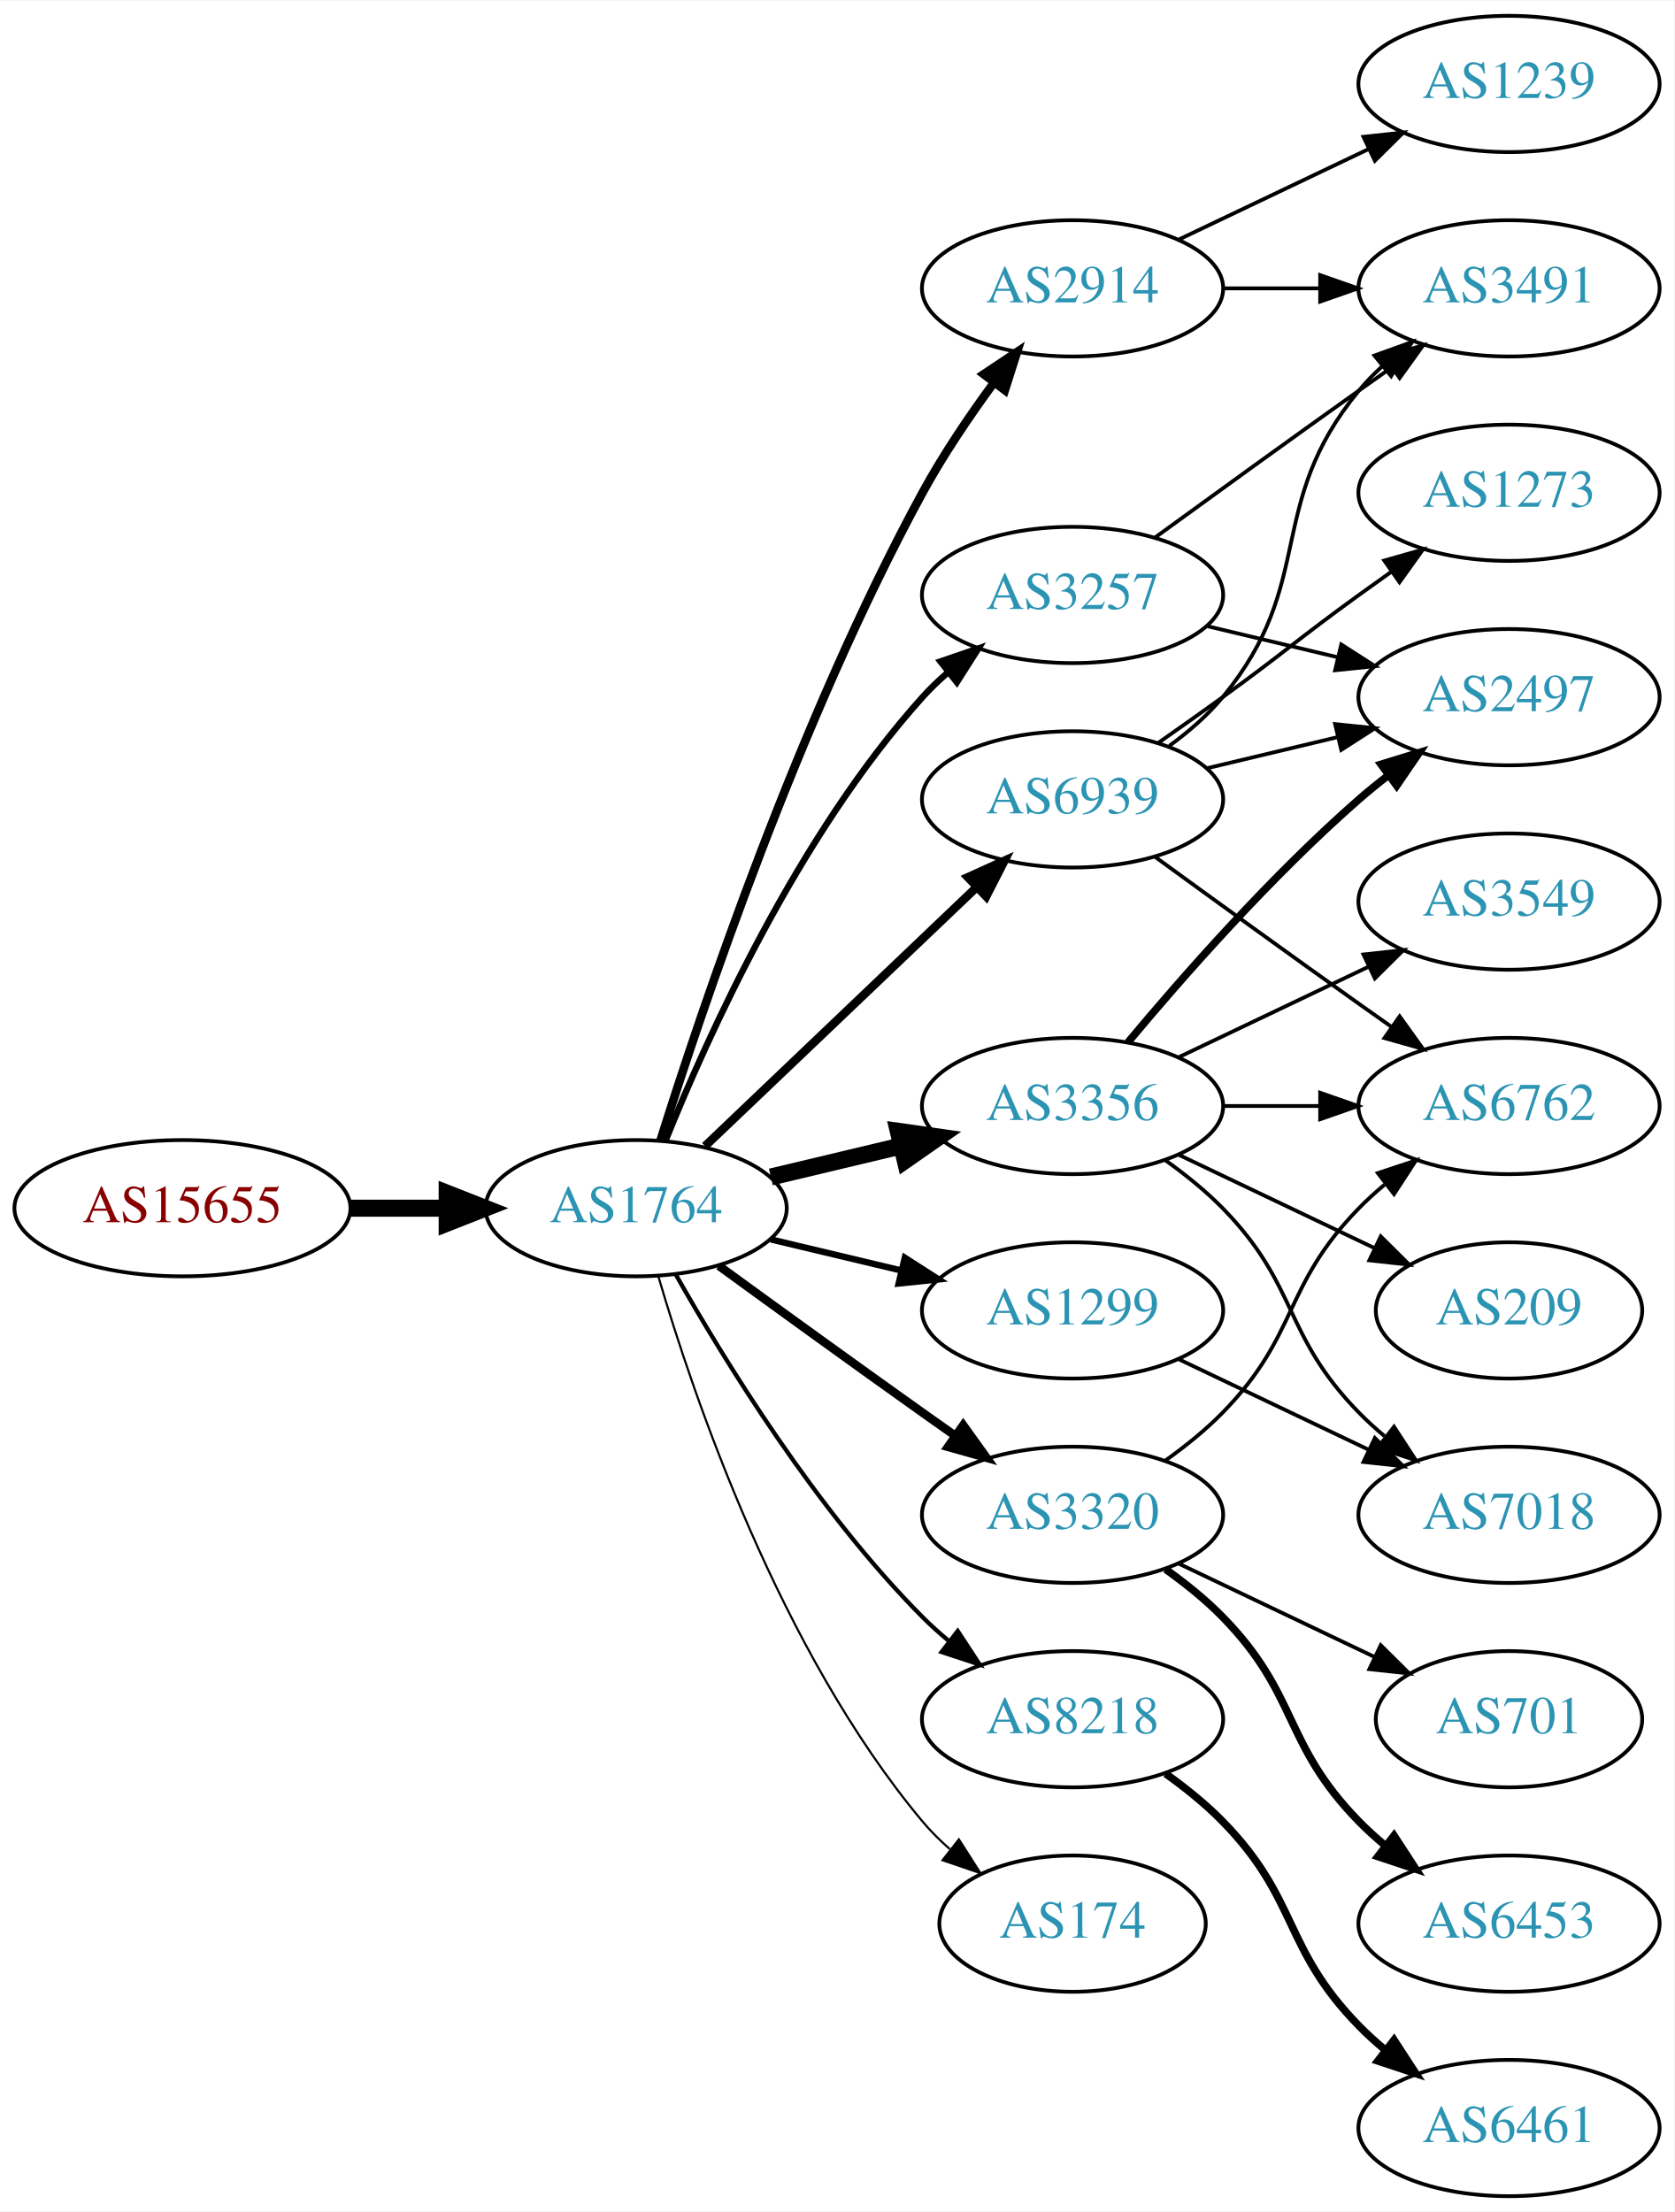
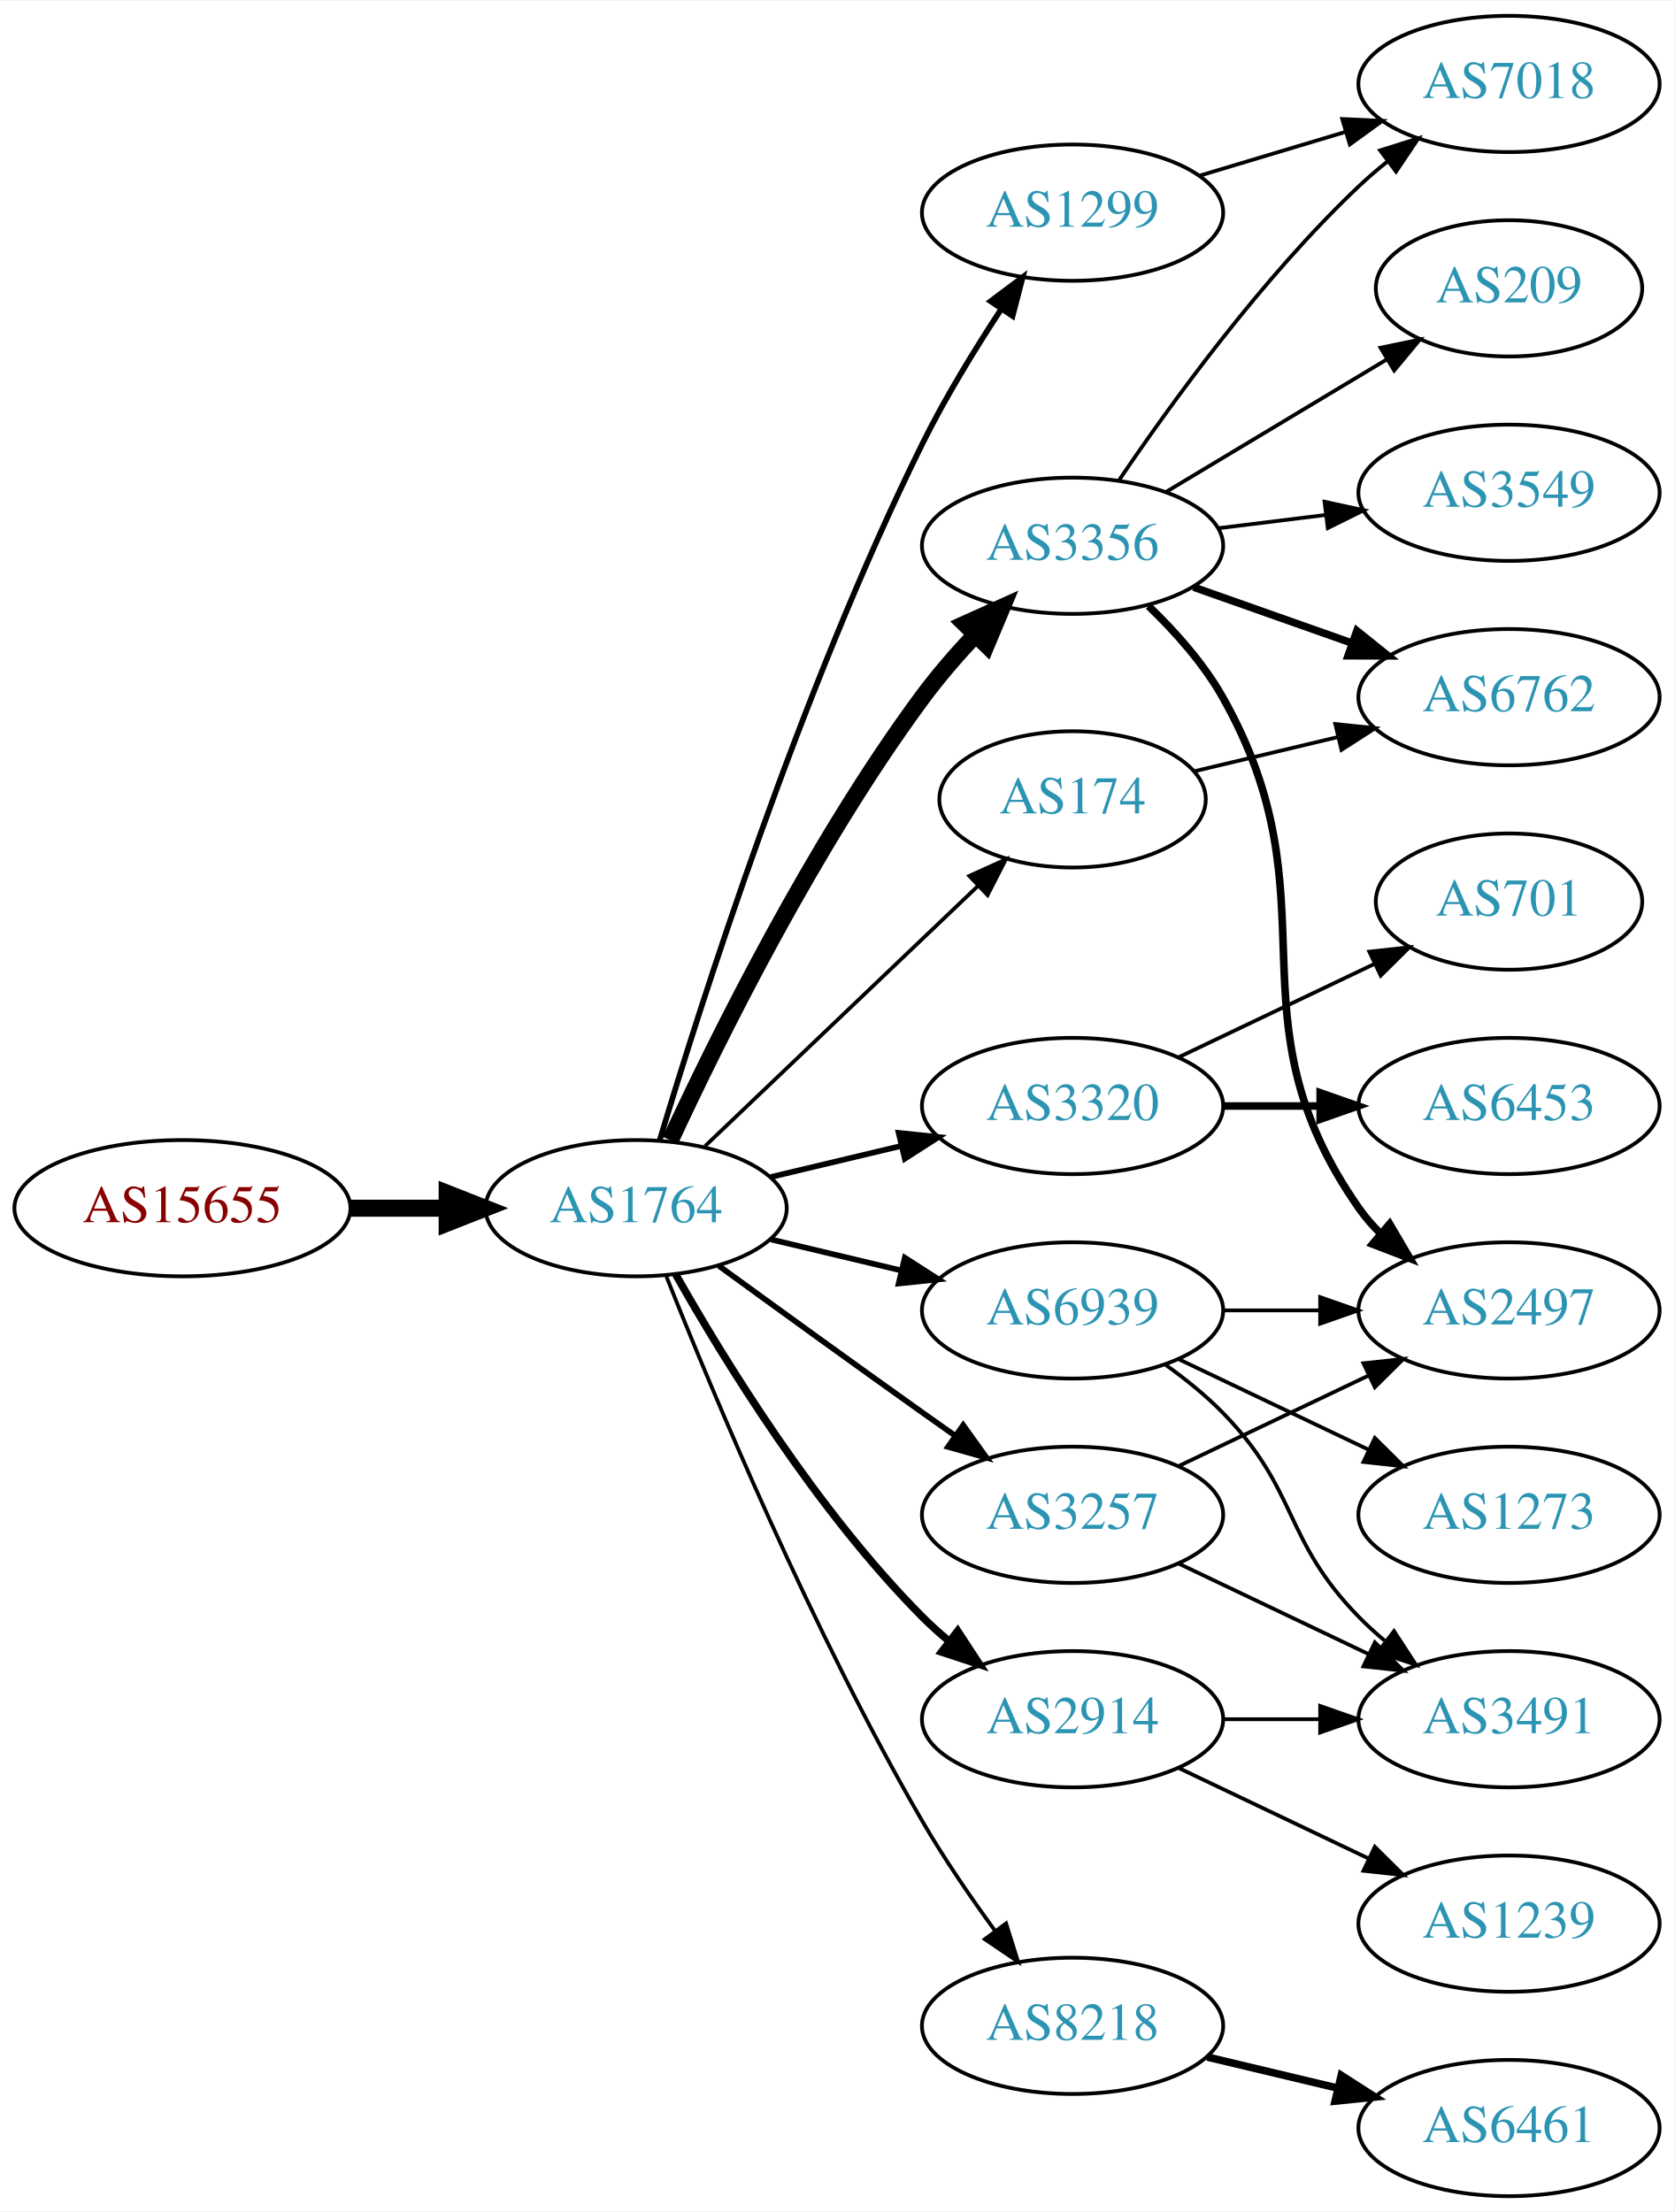
<svg xmlns="http://www.w3.org/2000/svg" xmlns:xlink="http://www.w3.org/1999/xlink" width="442pt" height="584pt" viewBox="0.00 0.00 442.27 584.00">
  <g id="graph0" class="graph" transform="scale(1 1) rotate(0) translate(4 580)">
    <polygon fill="white" stroke="none" points="-4,4 -4,-580 438.271,-580 438.271,4 -4,4" />
    <g id="node1" class="node">
      <g id="a_node1">
        <a xlink:href="/asn/15655" xlink:title="AS15655 ~ MANZ Solutions GmbH [AT]">
          <ellipse fill="#ffffff" stroke="black" cx="44.196" cy="-261" rx="44.393" ry="18" />
          <text text-anchor="middle" x="44.196" y="-257.3" font-family="Times,serif" font-size="14.00" fill="#880000">AS15655</text>
        </a>
      </g>
    </g>
    <g id="node2" class="node">
      <g id="a_node2">
        <a xlink:href="/asn/1764" xlink:title="AS1764 ~ NEXTLAYER-AS [AT]">
          <ellipse fill="#ffffff" stroke="black" cx="164.039" cy="-261" rx="39.794" ry="18" />
          <text text-anchor="middle" x="164.039" y="-257.3" font-family="Times,serif" font-size="14.00" fill="#2c94b3">AS1764</text>
        </a>
      </g>
    </g>
    <g id="edge1" class="edge">
      <path fill="none" stroke="black" stroke-width="4.5" d="M88.407,-261C96.72,-261 105.482,-261 113.965,-261" />
      <polygon fill="black" stroke="black" stroke-width="4.5" points="114.123,-264.938 124.123,-261 114.123,-257.063 114.123,-264.938" />
    </g>
    <g id="node3" class="node">
      <g id="a_node3">
-         <a xlink:href="/asn/2914" xlink:title="AS2914 ~ NTT America, Inc. [US]">
-           <ellipse fill="#ffffff" stroke="black" cx="279.332" cy="-504" rx="39.794" ry="18" />
-           <text text-anchor="middle" x="279.332" y="-500.3" font-family="Times,serif" font-size="14.00" fill="#2c94b3">AS2914</text>
+         <a xlink:href="/asn/3356" xlink:title="AS3356 ~ Level 3 Parent, LLC [US]">
+           <ellipse fill="#ffffff" stroke="black" cx="279.332" cy="-436" rx="39.794" ry="18" />
+           <text text-anchor="middle" x="279.332" y="-432.3" font-family="Times,serif" font-size="14.00" fill="#2c94b3">AS3356</text>
        </a>
      </g>
    </g>
    <g id="edge2" class="edge">
-       <path fill="none" stroke="black" stroke-width="2.25" d="M170.46,-278.841C181.231,-313.146 207.122,-390.203 239.685,-450 245.117,-459.974 252.091,-470.269 258.617,-479.16" />
-       <polygon fill="black" stroke="black" stroke-width="2.25" points="255.858,-481.316 264.67,-487.198 261.45,-477.105 255.858,-481.316" />
+       <path fill="none" stroke="black" stroke-width="4.5" d="M173.085,-278.935C185.484,-305.675 210.867,-357.021 239.685,-396 243.851,-401.634 248.76,-407.288 253.656,-412.498" />
+       <polygon fill="black" stroke="black" stroke-width="4.5" points="250.933,-415.346 260.733,-419.759 256.573,-409.849 250.933,-415.346" />
    </g>
    <g id="node4" class="node">
      <g id="a_node4">
-         <a xlink:href="/asn/3356" xlink:title="AS3356 ~ Level 3 Parent, LLC [US]">
+         <a xlink:href="/asn/3320" xlink:title="AS3320 ~ DTAG [DE]">
          <ellipse fill="#ffffff" stroke="black" cx="279.332" cy="-288" rx="39.794" ry="18" />
-           <text text-anchor="middle" x="279.332" y="-284.3" font-family="Times,serif" font-size="14.00" fill="#2c94b3">AS3356</text>
+           <text text-anchor="middle" x="279.332" y="-284.3" font-family="Times,serif" font-size="14.00" fill="#2c94b3">AS3320</text>
        </a>
      </g>
    </g>
    <g id="edge3" class="edge">
-       <path fill="none" stroke="black" stroke-width="4.5" d="M199.646,-269.248C210.517,-271.838 222.671,-274.735 234.114,-277.462" />
-       <polygon fill="black" stroke="black" stroke-width="4.5" points="233.296,-281.315 243.936,-279.803 235.122,-273.654 233.296,-281.315" />
+       <path fill="none" stroke="black" stroke-width="1.5" d="M199.646,-269.248C210.517,-271.838 222.671,-274.735 234.114,-277.462" />
+       <polygon fill="black" stroke="black" stroke-width="1.5" points="233.397,-280.889 243.936,-279.803 235.02,-274.08 233.397,-280.889" />
    </g>
    <g id="node5" class="node">
      <g id="a_node5">
-         <a xlink:href="/asn/3320" xlink:title="AS3320 ~ DTAG [DE]">
-           <ellipse fill="#ffffff" stroke="black" cx="279.332" cy="-180" rx="39.794" ry="18" />
-           <text text-anchor="middle" x="279.332" y="-176.3" font-family="Times,serif" font-size="14.00" fill="#2c94b3">AS3320</text>
+         <a xlink:href="/asn/2914" xlink:title="AS2914 ~ NTT America, Inc. [US]">
+           <ellipse fill="#ffffff" stroke="black" cx="279.332" cy="-126" rx="39.794" ry="18" />
+           <text text-anchor="middle" x="279.332" y="-122.3" font-family="Times,serif" font-size="14.00" fill="#2c94b3">AS2914</text>
        </a>
      </g>
    </g>
    <g id="edge4" class="edge">
-       <path fill="none" stroke="black" stroke-width="2.25" d="M185.887,-245.778C200.821,-234.909 221.435,-219.975 239.685,-207 242.506,-204.995 245.449,-202.915 248.397,-200.841" />
-       <polygon fill="black" stroke="black" stroke-width="2.25" points="250.443,-203.681 256.621,-195.074 246.424,-197.95 250.443,-203.681" />
+       <path fill="none" stroke="black" stroke-width="2" d="M174.498,-243.51C187.28,-220.904 211.712,-181.114 239.685,-153 241.796,-150.879 244.092,-148.812 246.477,-146.829" />
+       <polygon fill="black" stroke="black" stroke-width="2" points="248.993,-149.31 254.793,-140.444 244.73,-143.758 248.993,-149.31" />
    </g>
    <g id="node6" class="node">
      <g id="a_node6">
-         <a xlink:href="/asn/8218" xlink:title="AS8218 ~ legacy Neotelecoms [FR]">
-           <ellipse fill="#ffffff" stroke="black" cx="279.332" cy="-126" rx="39.794" ry="18" />
-           <text text-anchor="middle" x="279.332" y="-122.3" font-family="Times,serif" font-size="14.00" fill="#2c94b3">AS8218</text>
+         <a xlink:href="/asn/1299" xlink:title="AS1299 ~ Telia Carrier [EU]">
+           <ellipse fill="#ffffff" stroke="black" cx="279.332" cy="-524" rx="39.794" ry="18" />
+           <text text-anchor="middle" x="279.332" y="-520.3" font-family="Times,serif" font-size="14.00" fill="#2c94b3">AS1299</text>
        </a>
      </g>
    </g>
    <g id="edge5" class="edge">
-       <path fill="none" stroke="black" stroke-width="1.125" d="M174.498,-243.51C187.28,-220.904 211.712,-181.114 239.685,-153 241.796,-150.879 244.092,-148.812 246.477,-146.829" />
-       <polygon fill="black" stroke="black" stroke-width="1.125" points="248.993,-149.31 254.793,-140.444 244.73,-143.758 248.993,-149.31" />
+       <path fill="none" stroke="black" stroke-width="1.5" d="M170.228,-278.811C180.97,-314.654 207.362,-397.652 239.685,-463 245.678,-475.115 253.477,-487.845 260.499,-498.523" />
+       <polygon fill="black" stroke="black" stroke-width="1.5" points="257.677,-500.6 266.157,-506.951 263.489,-496.698 257.677,-500.6" />
    </g>
    <g id="node7" class="node">
      <g id="a_node7">
        <a xlink:href="/asn/3257" xlink:title="AS3257 ~ GTT [DE]">
-           <ellipse fill="#ffffff" stroke="black" cx="279.332" cy="-423" rx="39.794" ry="18" />
-           <text text-anchor="middle" x="279.332" y="-419.3" font-family="Times,serif" font-size="14.00" fill="#2c94b3">AS3257</text>
+           <ellipse fill="#ffffff" stroke="black" cx="279.332" cy="-180" rx="39.794" ry="18" />
+           <text text-anchor="middle" x="279.332" y="-176.3" font-family="Times,serif" font-size="14.00" fill="#2c94b3">AS3257</text>
        </a>
      </g>
    </g>
    <g id="edge6" class="edge">
-       <path fill="none" stroke="black" stroke-width="1.688" d="M171.786,-278.787C182.837,-306.243 206.891,-359.578 239.685,-396 241.688,-398.224 243.906,-400.363 246.239,-402.397" />
-       <polygon fill="black" stroke="black" stroke-width="1.688" points="244.437,-405.433 254.458,-408.873 248.769,-399.935 244.437,-405.433" />
+       <path fill="none" stroke="black" stroke-width="1.5" d="M185.887,-245.778C200.821,-234.909 221.435,-219.975 239.685,-207 242.506,-204.995 245.449,-202.915 248.397,-200.841" />
+       <polygon fill="black" stroke="black" stroke-width="1.5" points="250.443,-203.681 256.621,-195.074 246.424,-197.95 250.443,-203.681" />
    </g>
    <g id="node8" class="node">
      <g id="a_node8">
-         <a xlink:href="/asn/1299" xlink:title="AS1299 ~ Telia Carrier [EU]">
-           <ellipse fill="#ffffff" stroke="black" cx="279.332" cy="-234" rx="39.794" ry="18" />
-           <text text-anchor="middle" x="279.332" y="-230.3" font-family="Times,serif" font-size="14.00" fill="#2c94b3">AS1299</text>
+         <a xlink:href="/asn/8218" xlink:title="AS8218 ~ legacy Neotelecoms [FR]">
+           <ellipse fill="#ffffff" stroke="black" cx="279.332" cy="-45" rx="39.794" ry="18" />
+           <text text-anchor="middle" x="279.332" y="-41.3" font-family="Times,serif" font-size="14.00" fill="#2c94b3">AS8218</text>
        </a>
      </g>
    </g>
    <g id="edge7" class="edge">
-       <path fill="none" stroke="black" stroke-width="1.688" d="M199.646,-252.752C210.517,-250.162 222.671,-247.265 234.114,-244.538" />
-       <polygon fill="black" stroke="black" stroke-width="1.688" points="235.02,-247.92 243.936,-242.197 233.397,-241.111 235.02,-247.92" />
+       <path fill="none" stroke="black" d="M172.042,-242.949C184.169,-212.43 210.587,-149.067 239.685,-99 245.392,-89.181 252.43,-78.922 258.929,-70.016" />
+       <polygon fill="black" stroke="black" points="261.77,-72.061 264.934,-61.95 256.155,-67.881 261.77,-72.061" />
    </g>
    <g id="node9" class="node">
      <g id="a_node9">
-         <a xlink:href="/asn/6939" xlink:title="AS6939 ~ Hurricane Electric LLC [US]">
-           <ellipse fill="#ffffff" stroke="black" cx="279.332" cy="-369" rx="39.794" ry="18" />
-           <text text-anchor="middle" x="279.332" y="-365.3" font-family="Times,serif" font-size="14.00" fill="#2c94b3">AS6939</text>
+         <a xlink:href="/asn/174" xlink:title="AS174 ~ Cogent Communications [US]">
+           <ellipse fill="#ffffff" stroke="black" cx="279.332" cy="-369" rx="35.194" ry="18" />
+           <text text-anchor="middle" x="279.332" y="-365.3" font-family="Times,serif" font-size="14.00" fill="#2c94b3">AS174</text>
        </a>
      </g>
    </g>
    <g id="edge8" class="edge">
-       <path fill="none" stroke="black" stroke-width="2.25" d="M182.245,-277.403C201.321,-295.587 232.241,-325.063 253.838,-345.651" />
-       <polygon fill="black" stroke="black" stroke-width="2.25" points="251.681,-348.43 261.334,-352.797 256.511,-343.363 251.681,-348.43" />
+       <path fill="none" stroke="black" d="M182.245,-277.403C201.431,-295.692 232.599,-325.404 254.212,-346.007" />
+       <polygon fill="black" stroke="black" points="252.049,-348.781 261.702,-353.148 256.879,-343.714 252.049,-348.781" />
    </g>
    <g id="node10" class="node">
      <g id="a_node10">
-         <a xlink:href="/asn/174" xlink:title="AS174 ~ Cogent Communications [US]">
-           <ellipse fill="#ffffff" stroke="black" cx="279.332" cy="-72" rx="35.194" ry="18" />
-           <text text-anchor="middle" x="279.332" y="-68.3" font-family="Times,serif" font-size="14.00" fill="#2c94b3">AS174</text>
+         <a xlink:href="/asn/6939" xlink:title="AS6939 ~ Hurricane Electric LLC [US]">
+           <ellipse fill="#ffffff" stroke="black" cx="279.332" cy="-234" rx="39.794" ry="18" />
+           <text text-anchor="middle" x="279.332" y="-230.3" font-family="Times,serif" font-size="14.00" fill="#2c94b3">AS6939</text>
        </a>
      </g>
    </g>
    <g id="edge9" class="edge">
-       <path fill="none" stroke="black" stroke-width="0.562" d="M169.913,-242.998C179.227,-211.156 202.043,-144.019 239.685,-99 241.838,-96.426 244.292,-93.983 246.896,-91.697" />
-       <polygon fill="black" stroke="black" stroke-width="0.562" points="249.303,-94.257 255.007,-85.328 244.98,-88.751 249.303,-94.257" />
+       <path fill="none" stroke="black" stroke-width="1.5" d="M199.646,-252.752C210.517,-250.162 222.671,-247.265 234.114,-244.538" />
+       <polygon fill="black" stroke="black" stroke-width="1.5" points="235.02,-247.92 243.936,-242.197 233.397,-241.111 235.02,-247.92" />
+     </g>
+     <g id="node13" class="node">
+       <g id="a_node13">
+         <a xlink:href="/asn/3549" xlink:title="AS3549 ~ Level 3 Parent, LLC [US]">
+           <ellipse fill="#ffffff" stroke="black" cx="394.625" cy="-450" rx="39.794" ry="18" />
+           <text text-anchor="middle" x="394.625" y="-446.3" font-family="Times,serif" font-size="14.00" fill="#2c94b3">AS3549</text>
+         </a>
+       </g>
+     </g>
+     <g id="edge12" class="edge">
+       <path fill="none" stroke="black" d="M317.742,-440.623C326.83,-441.746 336.667,-442.962 346.152,-444.134" />
+       <polygon fill="black" stroke="black" points="345.9,-447.629 356.254,-445.382 346.758,-440.682 345.9,-447.629" />
+     </g>
+     <g id="node14" class="node">
+       <g id="a_node14">
+         <a xlink:href="/asn/2497" xlink:title="AS2497 ~ Internet Initiative Japan Inc. [JP]">
+           <ellipse fill="#ffffff" stroke="black" cx="394.625" cy="-234" rx="39.794" ry="18" />
+           <text text-anchor="middle" x="394.625" y="-230.3" font-family="Times,serif" font-size="14.00" fill="#2c94b3">AS2497</text>
+         </a>
+       </g>
+     </g>
+     <g id="edge13" class="edge">
+       <path fill="none" stroke="black" stroke-width="2" d="M299.401,-420.073C306.451,-413.3 313.942,-404.911 318.978,-396 349.53,-341.939 319.365,-311.869 354.978,-261 356.65,-258.611 358.606,-256.365 360.733,-254.267" />
+       <polygon fill="black" stroke="black" stroke-width="2" points="363.097,-256.851 368.465,-247.716 358.573,-251.51 363.097,-256.851" />
+     </g>
+     <g id="node15" class="node">
+       <g id="a_node15">
+         <a xlink:href="/asn/7018" xlink:title="AS7018 ~ AT&amp;T Services, Inc. [US]">
+           <ellipse fill="#ffffff" stroke="black" cx="394.625" cy="-558" rx="39.794" ry="18" />
+           <text text-anchor="middle" x="394.625" y="-554.3" font-family="Times,serif" font-size="14.00" fill="#2c94b3">AS7018</text>
+         </a>
+       </g>
+     </g>
+     <g id="edge14" class="edge">
+       <path fill="none" stroke="black" d="M291.651,-453.378C305.225,-473.444 329.371,-506.792 354.978,-531 357.357,-533.249 359.936,-535.454 362.595,-537.575" />
+       <polygon fill="black" stroke="black" points="360.587,-540.444 370.688,-543.64 364.785,-534.843 360.587,-540.444" />
+     </g>
+     <g id="node16" class="node">
+       <g id="a_node16">
+         <a xlink:href="/asn/6762" xlink:title="AS6762 ~ TELECOM ITALIA SPARKLE S.p.A. [IT]">
+           <ellipse fill="#ffffff" stroke="black" cx="394.625" cy="-396" rx="39.794" ry="18" />
+           <text text-anchor="middle" x="394.625" y="-392.3" font-family="Times,serif" font-size="14.00" fill="#2c94b3">AS6762</text>
+         </a>
+       </g>
+     </g>
+     <g id="edge15" class="edge">
+       <path fill="none" stroke="black" stroke-width="2" d="M311.289,-425.07C324.153,-420.528 339.259,-415.195 352.995,-410.345" />
+       <polygon fill="black" stroke="black" stroke-width="2" points="354.44,-413.547 362.704,-406.917 352.109,-406.946 354.44,-413.547" />
+     </g>
+     <g id="node17" class="node">
+       <g id="a_node17">
+         <a xlink:href="/asn/209" xlink:title="AS209 ~ CenturyLink Communications, LLC [US]">
+           <ellipse fill="#ffffff" stroke="black" cx="394.625" cy="-504" rx="35.194" ry="18" />
+           <text text-anchor="middle" x="394.625" y="-500.3" font-family="Times,serif" font-size="14.00" fill="#2c94b3">AS209</text>
+         </a>
+       </g>
+     </g>
+     <g id="edge16" class="edge">
+       <path fill="none" stroke="black" d="M304.082,-450.255C321.033,-460.429 343.998,-474.214 362.427,-485.275" />
+       <polygon fill="black" stroke="black" points="360.688,-488.313 371.064,-490.459 364.291,-482.311 360.688,-488.313" />
+     </g>
+     <g id="node11" class="node">
+       <g id="a_node11">
+         <a xlink:href="/asn/6453" xlink:title="AS6453 ~ TATA COMMUNICATIONS (AMERICA) INC [US]">
+           <ellipse fill="#ffffff" stroke="black" cx="394.625" cy="-288" rx="39.794" ry="18" />
+           <text text-anchor="middle" x="394.625" y="-284.3" font-family="Times,serif" font-size="14.00" fill="#2c94b3">AS6453</text>
+         </a>
+       </g>
+     </g>
+     <g id="edge10" class="edge">
+       <path fill="none" stroke="black" stroke-width="2" d="M319.004,-288C327.207,-288 335.971,-288 344.503,-288" />
+       <polygon fill="black" stroke="black" stroke-width="2" points="344.742,-291.5 354.742,-288 344.742,-284.5 344.742,-291.5" />
+     </g>
+     <g id="node12" class="node">
+       <g id="a_node12">
+         <a xlink:href="/asn/701" xlink:title="AS701 ~ UUNET [US]">
+           <ellipse fill="#ffffff" stroke="black" cx="394.625" cy="-342" rx="35.194" ry="18" />
+           <text text-anchor="middle" x="394.625" y="-338.3" font-family="Times,serif" font-size="14.00" fill="#2c94b3">AS701</text>
+         </a>
+       </g>
+     </g>
+     <g id="edge11" class="edge">
+       <path fill="none" stroke="black" d="M307.468,-300.934C322.9,-308.29 342.385,-317.577 358.92,-325.459" />
+       <polygon fill="black" stroke="black" points="357.729,-328.768 368.262,-329.911 360.741,-322.449 357.729,-328.768" />
+     </g>
+     <g id="node18" class="node">
+       <g id="a_node18">
+         <a xlink:href="/asn/1239" xlink:title="AS1239 ~ Sprint [US]">
+           <ellipse fill="#ffffff" stroke="black" cx="394.625" cy="-72" rx="39.794" ry="18" />
+           <text text-anchor="middle" x="394.625" y="-68.3" font-family="Times,serif" font-size="14.00" fill="#2c94b3">AS1239</text>
+         </a>
+       </g>
+     </g>
+     <g id="edge17" class="edge">
+       <path fill="none" stroke="black" d="M307.468,-113.066C322.462,-105.919 341.283,-96.948 357.506,-89.215" />
+       <polygon fill="black" stroke="black" points="359.188,-92.291 366.71,-84.829 356.177,-85.972 359.188,-92.291" />
    </g>
    <g id="node19" class="node">
      <g id="a_node19">
        <a xlink:href="/asn/3491" xlink:title="AS3491 ~ PCCW Global, Inc. [US]">
-           <ellipse fill="#ffffff" stroke="black" cx="394.625" cy="-504" rx="39.794" ry="18" />
-           <text text-anchor="middle" x="394.625" y="-500.3" font-family="Times,serif" font-size="14.00" fill="#2c94b3">AS3491</text>
-         </a>
-       </g>
+           <ellipse fill="#ffffff" stroke="black" cx="394.625" cy="-126" rx="39.794" ry="18" />
+           <text text-anchor="middle" x="394.625" y="-122.3" font-family="Times,serif" font-size="14.00" fill="#2c94b3">AS3491</text>
+         </a>
+       </g>
+     </g>
+     <g id="edge18" class="edge">
+       <path fill="none" stroke="black" d="M319.004,-126C327.207,-126 335.971,-126 344.503,-126" />
+       <polygon fill="black" stroke="black" points="344.742,-129.5 354.742,-126 344.742,-122.5 344.742,-129.5" />
+     </g>
+     <g id="edge22" class="edge">
+       <path fill="none" stroke="black" d="M312.797,-533.743C324.767,-537.335 338.51,-541.46 351.228,-545.277" />
+       <polygon fill="black" stroke="black" points="350.571,-548.733 361.155,-548.256 352.583,-542.029 350.571,-548.733" />
+     </g>
+     <g id="edge20" class="edge">
+       <path fill="none" stroke="black" d="M307.468,-192.934C322.462,-200.081 341.283,-209.052 357.506,-216.785" />
+       <polygon fill="black" stroke="black" points="356.177,-220.028 366.71,-221.171 359.188,-213.709 356.177,-220.028" />
    </g>
    <g id="edge19" class="edge">
-       <path fill="none" stroke="black" d="M319.004,-504C327.207,-504 335.971,-504 344.503,-504" />
-       <polygon fill="black" stroke="black" points="344.742,-507.5 354.742,-504 344.742,-500.5 344.742,-507.5" />
+       <path fill="none" stroke="black" d="M307.468,-167.066C322.462,-159.919 341.283,-150.948 357.506,-143.215" />
+       <polygon fill="black" stroke="black" points="359.188,-146.291 366.71,-138.829 356.177,-139.972 359.188,-146.291" />
    </g>
    <g id="node20" class="node">
      <g id="a_node20">
-         <a xlink:href="/asn/1239" xlink:title="AS1239 ~ Sprint [US]">
-           <ellipse fill="#ffffff" stroke="black" cx="394.625" cy="-558" rx="39.794" ry="18" />
-           <text text-anchor="middle" x="394.625" y="-554.3" font-family="Times,serif" font-size="14.00" fill="#2c94b3">AS1239</text>
-         </a>
-       </g>
-     </g>
-     <g id="edge20" class="edge">
-       <path fill="none" stroke="black" d="M307.468,-516.934C322.462,-524.081 341.283,-533.052 357.506,-540.785" />
-       <polygon fill="black" stroke="black" points="356.177,-544.028 366.71,-545.171 359.188,-537.709 356.177,-544.028" />
-     </g>
-     <g id="node11" class="node">
-       <g id="a_node11">
-         <a xlink:href="/asn/3549" xlink:title="AS3549 ~ Level 3 Parent, LLC [US]">
-           <ellipse fill="#ffffff" stroke="black" cx="394.625" cy="-342" rx="39.794" ry="18" />
-           <text text-anchor="middle" x="394.625" y="-338.3" font-family="Times,serif" font-size="14.00" fill="#2c94b3">AS3549</text>
-         </a>
-       </g>
-     </g>
-     <g id="edge10" class="edge">
-       <path fill="none" stroke="black" d="M307.468,-300.934C322.462,-308.081 341.283,-317.052 357.506,-324.785" />
-       <polygon fill="black" stroke="black" points="356.177,-328.028 366.71,-329.171 359.188,-321.709 356.177,-328.028" />
-     </g>
-     <g id="node12" class="node">
-       <g id="a_node12">
-         <a xlink:href="/asn/7018" xlink:title="AS7018 ~ AT&amp;T Services, Inc. [US]">
-           <ellipse fill="#ffffff" stroke="black" cx="394.625" cy="-180" rx="39.794" ry="18" />
-           <text text-anchor="middle" x="394.625" y="-176.3" font-family="Times,serif" font-size="14.00" fill="#2c94b3">AS7018</text>
-         </a>
-       </g>
-     </g>
-     <g id="edge11" class="edge">
-       <path fill="none" stroke="black" d="M303.926,-273.611C309.182,-269.852 314.513,-265.563 318.978,-261 339.151,-240.383 334.806,-227.617 354.978,-207 357.071,-204.861 359.354,-202.782 361.731,-200.79" />
-       <polygon fill="black" stroke="black" points="364.249,-203.268 370.031,-194.389 359.974,-197.725 364.249,-203.268" />
-     </g>
-     <g id="node13" class="node">
-       <g id="a_node13">
-         <a xlink:href="/asn/6762" xlink:title="AS6762 ~ TELECOM ITALIA SPARKLE S.p.A. [IT]">
-           <ellipse fill="#ffffff" stroke="black" cx="394.625" cy="-288" rx="39.794" ry="18" />
-           <text text-anchor="middle" x="394.625" y="-284.3" font-family="Times,serif" font-size="14.00" fill="#2c94b3">AS6762</text>
-         </a>
-       </g>
-     </g>
-     <g id="edge12" class="edge">
-       <path fill="none" stroke="black" d="M319.004,-288C327.207,-288 335.971,-288 344.503,-288" />
-       <polygon fill="black" stroke="black" points="344.742,-291.5 354.742,-288 344.742,-284.5 344.742,-291.5" />
-     </g>
-     <g id="node14" class="node">
-       <g id="a_node14">
-         <a xlink:href="/asn/2497" xlink:title="AS2497 ~ Internet Initiative Japan Inc. [JP]">
-           <ellipse fill="#ffffff" stroke="black" cx="394.625" cy="-396" rx="39.794" ry="18" />
-           <text text-anchor="middle" x="394.625" y="-392.3" font-family="Times,serif" font-size="14.00" fill="#2c94b3">AS2497</text>
-         </a>
-       </g>
-     </g>
-     <g id="edge13" class="edge">
-       <path fill="none" stroke="black" stroke-width="2" d="M293.962,-304.817C308.244,-321.929 331.791,-348.745 354.978,-369 357.444,-371.154 360.082,-373.294 362.78,-375.372" />
-       <polygon fill="black" stroke="black" stroke-width="2" points="360.805,-378.264 370.934,-381.37 364.953,-372.625 360.805,-378.264" />
-     </g>
-     <g id="node15" class="node">
-       <g id="a_node15">
-         <a xlink:href="/asn/209" xlink:title="AS209 ~ CenturyLink Communications, LLC [US]">
-           <ellipse fill="#ffffff" stroke="black" cx="394.625" cy="-234" rx="35.194" ry="18" />
-           <text text-anchor="middle" x="394.625" y="-230.3" font-family="Times,serif" font-size="14.00" fill="#2c94b3">AS209</text>
-         </a>
-       </g>
-     </g>
-     <g id="edge14" class="edge">
-       <path fill="none" stroke="black" d="M307.468,-275.066C322.9,-267.71 342.385,-258.423 358.92,-250.541" />
-       <polygon fill="black" stroke="black" points="360.741,-253.551 368.262,-246.089 357.729,-247.232 360.741,-253.551" />
-     </g>
-     <g id="edge17" class="edge">
-       <path fill="none" stroke="black" d="M303.926,-194.389C309.182,-198.148 314.513,-202.437 318.978,-207 339.151,-227.617 334.806,-240.383 354.978,-261 357.071,-263.139 359.354,-265.218 361.731,-267.21" />
-       <polygon fill="black" stroke="black" points="359.974,-270.275 370.031,-273.611 364.249,-264.732 359.974,-270.275" />
-     </g>
-     <g id="node16" class="node">
-       <g id="a_node16">
-         <a xlink:href="/asn/6453" xlink:title="AS6453 ~ TATA COMMUNICATIONS (AMERICA) INC [US]">
-           <ellipse fill="#ffffff" stroke="black" cx="394.625" cy="-72" rx="39.794" ry="18" />
-           <text text-anchor="middle" x="394.625" y="-68.3" font-family="Times,serif" font-size="14.00" fill="#2c94b3">AS6453</text>
-         </a>
-       </g>
-     </g>
-     <g id="edge15" class="edge">
-       <path fill="none" stroke="black" stroke-width="2" d="M303.926,-165.611C309.182,-161.852 314.513,-157.563 318.978,-153 339.151,-132.383 334.806,-119.617 354.978,-99 357.071,-96.861 359.354,-94.782 361.731,-92.79" />
-       <polygon fill="black" stroke="black" stroke-width="2" points="364.249,-95.268 370.031,-86.389 359.974,-89.725 364.249,-95.268" />
-     </g>
-     <g id="node17" class="node">
-       <g id="a_node17">
-         <a xlink:href="/asn/701" xlink:title="AS701 ~ UUNET [US]">
-           <ellipse fill="#ffffff" stroke="black" cx="394.625" cy="-126" rx="35.194" ry="18" />
-           <text text-anchor="middle" x="394.625" y="-122.3" font-family="Times,serif" font-size="14.00" fill="#2c94b3">AS701</text>
-         </a>
-       </g>
-     </g>
-     <g id="edge16" class="edge">
-       <path fill="none" stroke="black" d="M307.468,-167.066C322.9,-159.71 342.385,-150.423 358.92,-142.541" />
-       <polygon fill="black" stroke="black" points="360.741,-145.551 368.262,-138.089 357.729,-139.232 360.741,-145.551" />
-     </g>
-     <g id="node18" class="node">
-       <g id="a_node18">
        <a xlink:href="/asn/6461" xlink:title="AS6461 ~ Zayo Bandwidth [US]">
          <ellipse fill="#ffffff" stroke="black" cx="394.625" cy="-18" rx="39.794" ry="18" />
          <text text-anchor="middle" x="394.625" y="-14.3" font-family="Times,serif" font-size="14.00" fill="#2c94b3">AS6461</text>
        </a>
      </g>
    </g>
-     <g id="edge18" class="edge">
-       <path fill="none" stroke="black" stroke-width="2" d="M303.926,-111.611C309.182,-107.852 314.513,-103.563 318.978,-99 339.151,-78.383 334.806,-65.617 354.978,-45 357.071,-42.861 359.354,-40.782 361.731,-38.79" />
-       <polygon fill="black" stroke="black" stroke-width="2" points="364.249,-41.268 370.031,-32.389 359.974,-35.725 364.249,-41.268" />
-     </g>
-     <g id="edge22" class="edge">
-       <path fill="none" stroke="black" d="M314.939,-414.752C325.81,-412.162 337.964,-409.265 349.407,-406.538" />
-       <polygon fill="black" stroke="black" points="350.313,-409.92 359.229,-404.197 348.69,-403.111 350.313,-409.92" />
-     </g>
    <g id="edge21" class="edge">
-       <path fill="none" stroke="black" d="M301.18,-438.222C316.114,-449.091 336.727,-464.025 354.978,-477 357.799,-479.005 360.742,-481.085 363.69,-483.159" />
-       <polygon fill="black" stroke="black" points="361.717,-486.05 371.914,-488.926 365.736,-480.319 361.717,-486.05" />
-     </g>
-     <g id="edge27" class="edge">
-       <path fill="none" stroke="black" d="M307.468,-221.066C322.462,-213.919 341.283,-204.948 357.506,-197.215" />
-       <polygon fill="black" stroke="black" points="359.188,-200.291 366.71,-192.829 356.177,-193.972 359.188,-200.291" />
+       <path fill="none" stroke="black" stroke-width="2" d="M314.939,-36.752C325.81,-34.162 337.964,-31.265 349.407,-28.538" />
+       <polygon fill="black" stroke="black" stroke-width="2" points="350.313,-31.92 359.229,-26.197 348.69,-25.111 350.313,-31.92" />
+     </g>
+     <g id="edge23" class="edge">
+       <path fill="none" stroke="black" d="M311.589,-376.449C323.269,-379.233 336.765,-382.449 349.394,-385.459" />
+       <polygon fill="black" stroke="black" points="348.747,-388.903 359.286,-387.816 350.37,-382.093 348.747,-388.903" />
+     </g>
+     <g id="edge24" class="edge">
+       <path fill="none" stroke="black" d="M319.004,-234C327.207,-234 335.971,-234 344.503,-234" />
+       <polygon fill="black" stroke="black" points="344.742,-237.5 354.742,-234 344.742,-230.5 344.742,-237.5" />
    </g>
    <g id="edge25" class="edge">
-       <path fill="none" stroke="black" d="M301.18,-353.778C316.114,-342.909 336.727,-327.975 354.978,-315 357.799,-312.995 360.742,-310.915 363.69,-308.841" />
-       <polygon fill="black" stroke="black" points="365.736,-311.681 371.914,-303.074 361.717,-305.95 365.736,-311.681" />
-     </g>
-     <g id="edge24" class="edge">
-       <path fill="none" stroke="black" d="M314.939,-377.248C325.81,-379.838 337.964,-382.735 349.407,-385.462" />
-       <polygon fill="black" stroke="black" points="348.69,-388.889 359.229,-387.803 350.313,-382.08 348.69,-388.889" />
-     </g>
-     <g id="edge23" class="edge">
-       <path fill="none" stroke="black" d="M304.912,-383.156C310.007,-386.872 315.02,-391.201 318.978,-396 344.043,-426.394 329.913,-446.606 354.978,-477 356.833,-479.25 358.92,-481.396 361.139,-483.424" />
-       <polygon fill="black" stroke="black" points="359.075,-486.256 369.044,-489.844 363.488,-480.823 359.075,-486.256" />
+       <path fill="none" stroke="black" d="M303.926,-219.611C309.182,-215.852 314.513,-211.563 318.978,-207 339.151,-186.383 334.806,-173.617 354.978,-153 357.071,-150.861 359.354,-148.782 361.731,-146.79" />
+       <polygon fill="black" stroke="black" points="364.249,-149.268 370.031,-140.389 359.974,-143.725 364.249,-149.268" />
    </g>
    <g id="node21" class="node">
      <g id="a_node21">
        <a xlink:href="/asn/1273" xlink:title="AS1273 ~ Vodafone Group PLC [EU]">
-           <ellipse fill="#ffffff" stroke="black" cx="394.625" cy="-450" rx="39.794" ry="18" />
-           <text text-anchor="middle" x="394.625" y="-446.3" font-family="Times,serif" font-size="14.00" fill="#2c94b3">AS1273</text>
+           <ellipse fill="#ffffff" stroke="black" cx="394.625" cy="-180" rx="39.794" ry="18" />
+           <text text-anchor="middle" x="394.625" y="-176.3" font-family="Times,serif" font-size="14.00" fill="#2c94b3">AS1273</text>
        </a>
      </g>
    </g>
    <g id="edge26" class="edge">
-       <path fill="none" stroke="black" d="M302.089,-384.009C307.623,-387.879 313.542,-392.064 318.978,-396 335.178,-407.729 338.778,-411.271 354.978,-423 357.781,-425.029 360.712,-427.125 363.653,-429.21" />
-       <polygon fill="black" stroke="black" points="361.675,-432.097 371.868,-434.991 365.704,-426.373 361.675,-432.097" />
+       <path fill="none" stroke="black" d="M307.468,-221.066C322.462,-213.919 341.283,-204.948 357.506,-197.215" />
+       <polygon fill="black" stroke="black" points="359.188,-200.291 366.71,-192.829 356.177,-193.972 359.188,-200.291" />
    </g>
  </g>
</svg>
